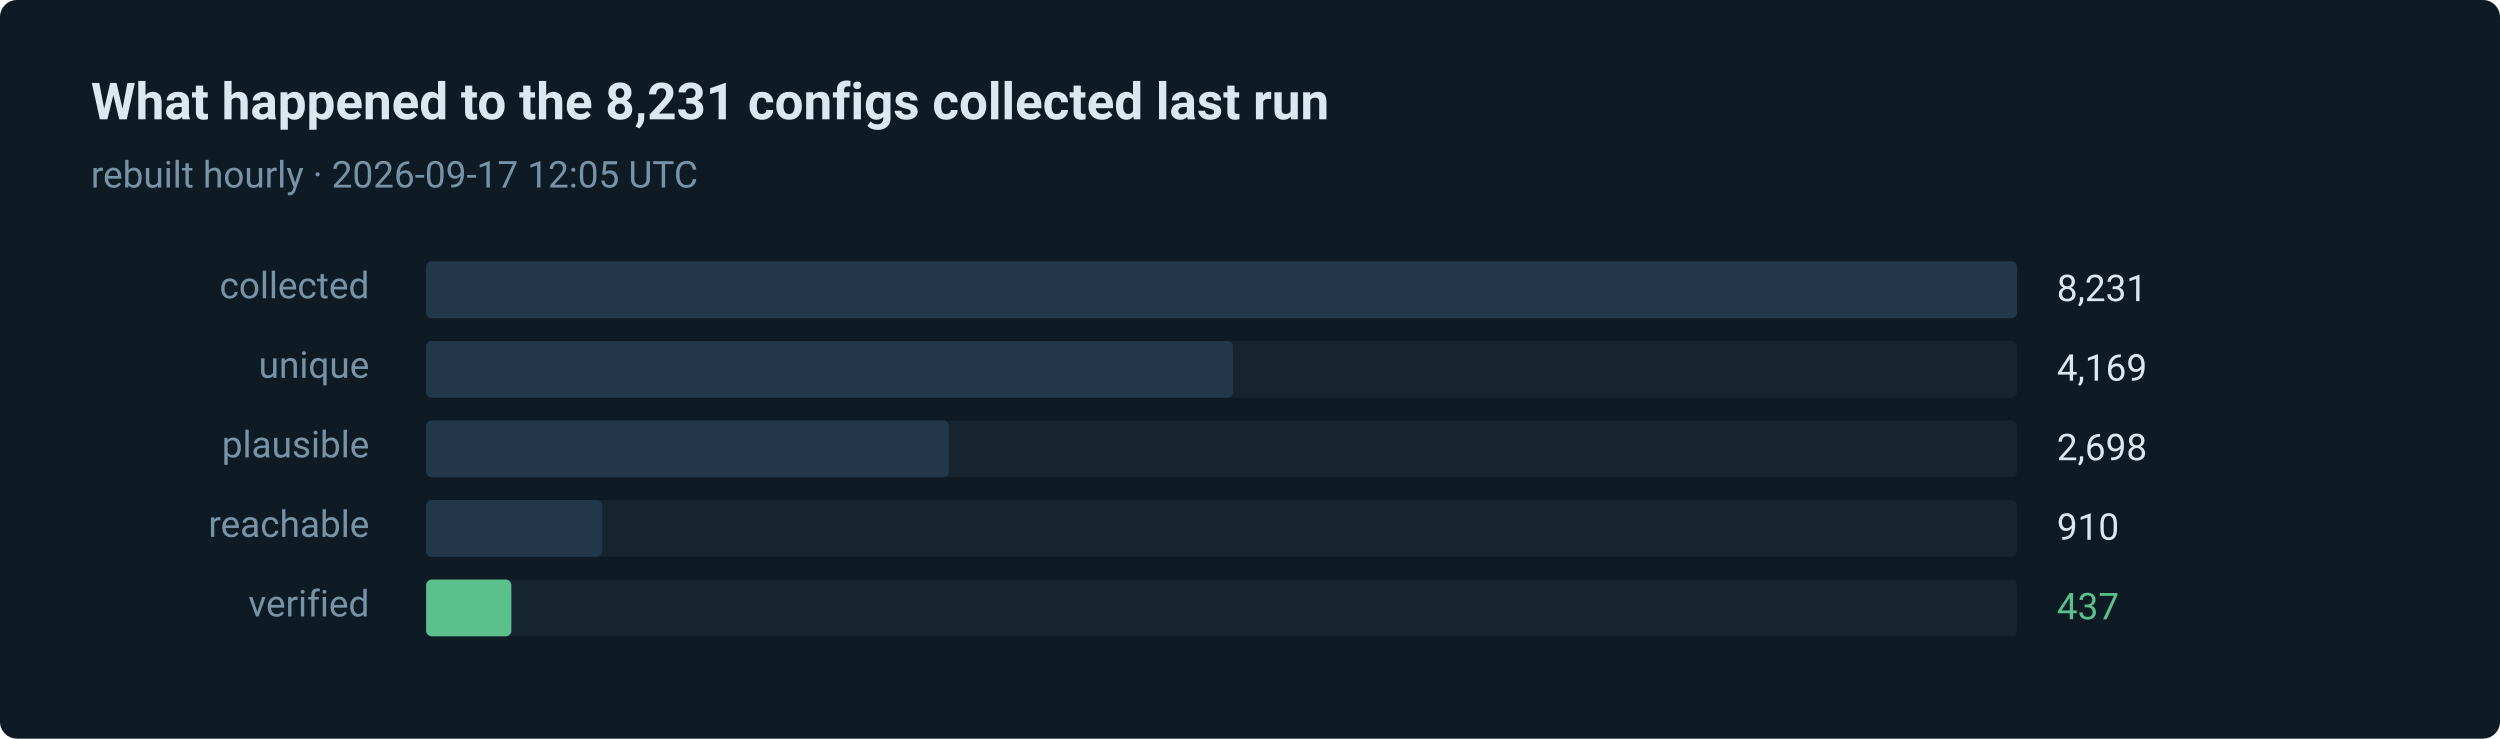
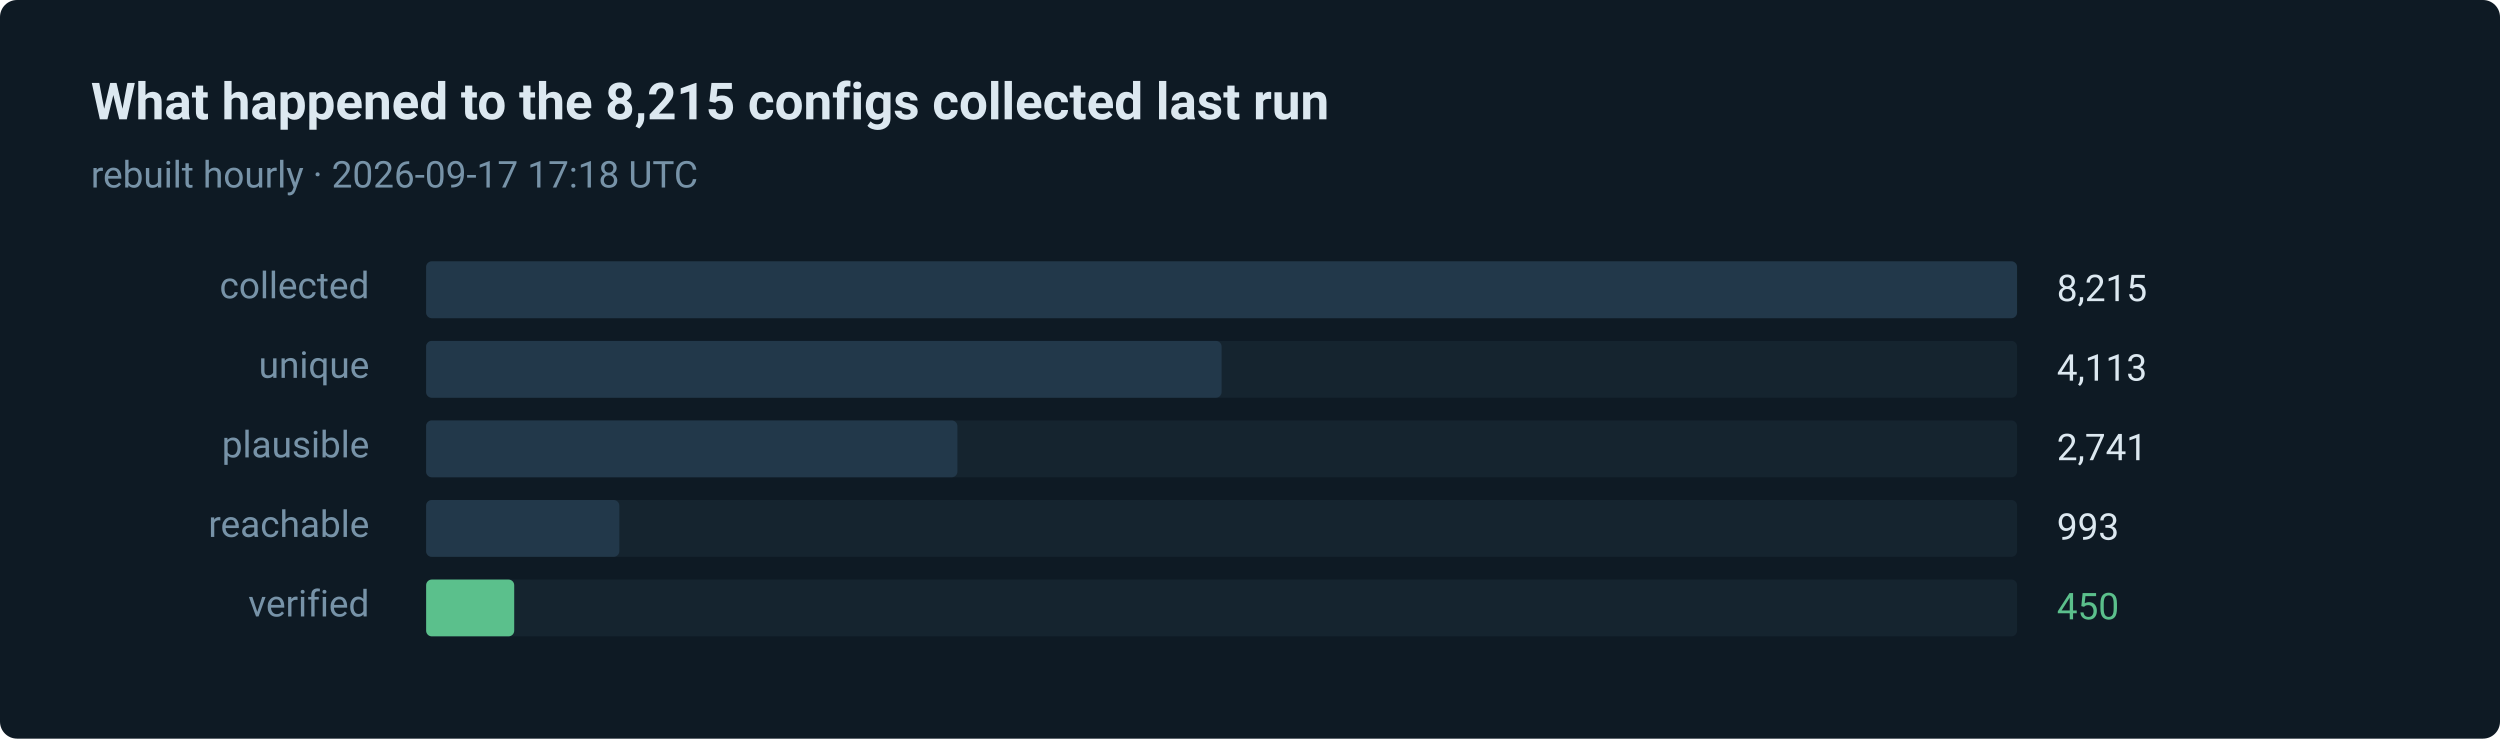
- <svg xmlns="http://www.w3.org/2000/svg" width="880" height="260" viewBox="0 0 880 260" role="img" aria-label="437 of 8231 routes verified in the last run">
+ <svg xmlns="http://www.w3.org/2000/svg" width="880" height="260" viewBox="0 0 880 260" role="img" aria-label="450 of 8215 routes verified in the last run">
  <style>text { font-family: ui-sans-serif, system-ui, -apple-system, 'Segoe UI', Roboto, 'Helvetica Neue', Arial, sans-serif; }</style>
  <rect width="880" height="260" rx="6" fill="#0e1a24" />
-   <text x="32" y="42" fill="#dce8f0" font-size="18" font-weight="600">What happened to the 8,231 configs collected last run</text>
-   <text x="32" y="66" fill="#7793a8" font-size="13">rebuilt hourly · 2026-09-17 12:05 UTC</text>
+   <text x="32" y="42" fill="#dce8f0" font-size="18" font-weight="600">What happened to the 8,215 configs collected last run</text>
+   <text x="32" y="66" fill="#7793a8" font-size="13">rebuilt hourly · 2026-09-17 17:18 UTC</text>
  <text x="130" y="105" fill="#7793a8" font-size="13" text-anchor="end">collected</text>
  <rect x="150" y="92" width="560" height="20" rx="2" fill="#15242f" />
  <rect x="150" y="92" width="560" height="20" rx="2" fill="#22384a" />
-   <text x="724" y="106" fill="#dce8f0" font-size="13">8,231</text>
+   <text x="724" y="106" fill="#dce8f0" font-size="13">8,215</text>
  <text x="130" y="133" fill="#7793a8" font-size="13" text-anchor="end">unique</text>
  <rect x="150" y="120" width="560" height="20" rx="2" fill="#15242f" />
-   <rect x="150" y="120" width="284" height="20" rx="2" fill="#22384a" />
-   <text x="724" y="134" fill="#dce8f0" font-size="13">4,169</text>
+   <rect x="150" y="120" width="280" height="20" rx="2" fill="#22384a" />
+   <text x="724" y="134" fill="#dce8f0" font-size="13">4,113</text>
  <text x="130" y="161" fill="#7793a8" font-size="13" text-anchor="end">plausible</text>
  <rect x="150" y="148" width="560" height="20" rx="2" fill="#15242f" />
-   <rect x="150" y="148" width="184" height="20" rx="2" fill="#22384a" />
-   <text x="724" y="162" fill="#dce8f0" font-size="13">2,698</text>
+   <rect x="150" y="148" width="187" height="20" rx="2" fill="#22384a" />
+   <text x="724" y="162" fill="#dce8f0" font-size="13">2,741</text>
  <text x="130" y="189" fill="#7793a8" font-size="13" text-anchor="end">reachable</text>
  <rect x="150" y="176" width="560" height="20" rx="2" fill="#15242f" />
-   <rect x="150" y="176" width="62" height="20" rx="2" fill="#22384a" />
-   <text x="724" y="190" fill="#dce8f0" font-size="13">910</text>
+   <rect x="150" y="176" width="68" height="20" rx="2" fill="#22384a" />
+   <text x="724" y="190" fill="#dce8f0" font-size="13">993</text>
  <text x="130" y="217" fill="#7793a8" font-size="13" text-anchor="end">verified</text>
  <rect x="150" y="204" width="560" height="20" rx="2" fill="#15242f" />
-   <rect x="150" y="204" width="30" height="20" rx="2" fill="#5bc08c" />
-   <text x="724" y="218" fill="#5bc08c" font-size="13">437</text>
+   <rect x="150" y="204" width="31" height="20" rx="2" fill="#5bc08c" />
+   <text x="724" y="218" fill="#5bc08c" font-size="13">450</text>
</svg>
